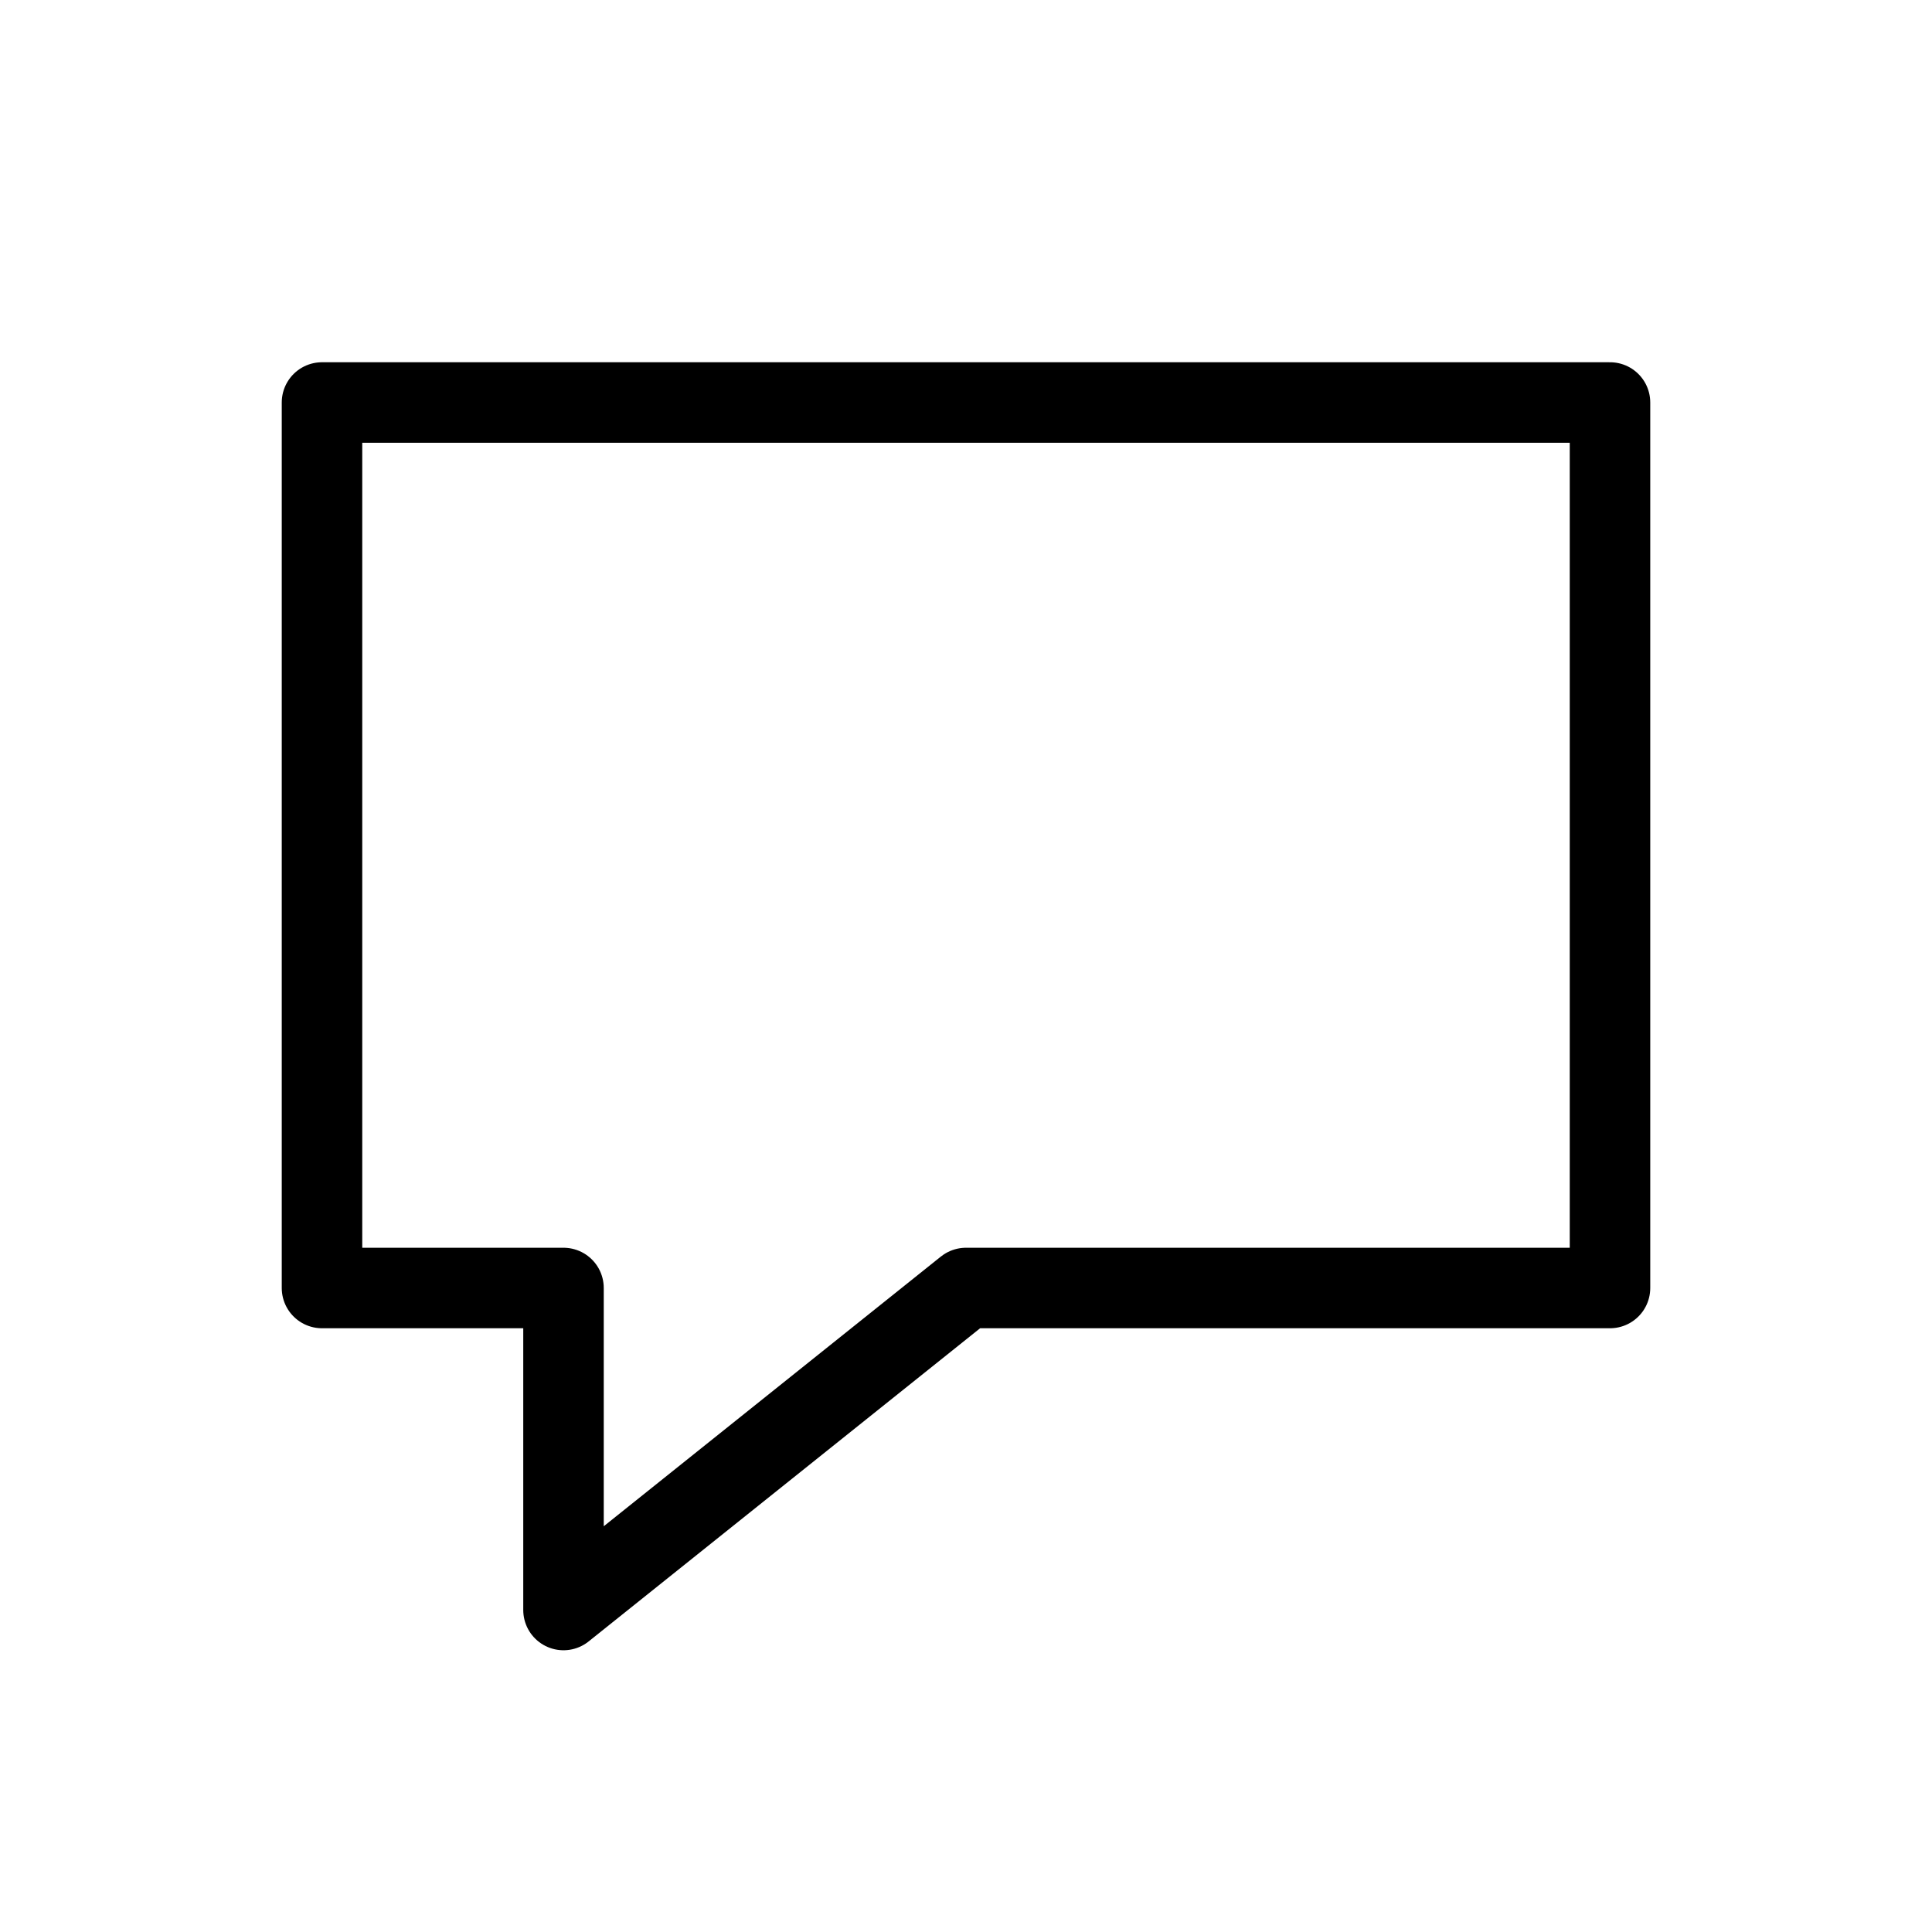
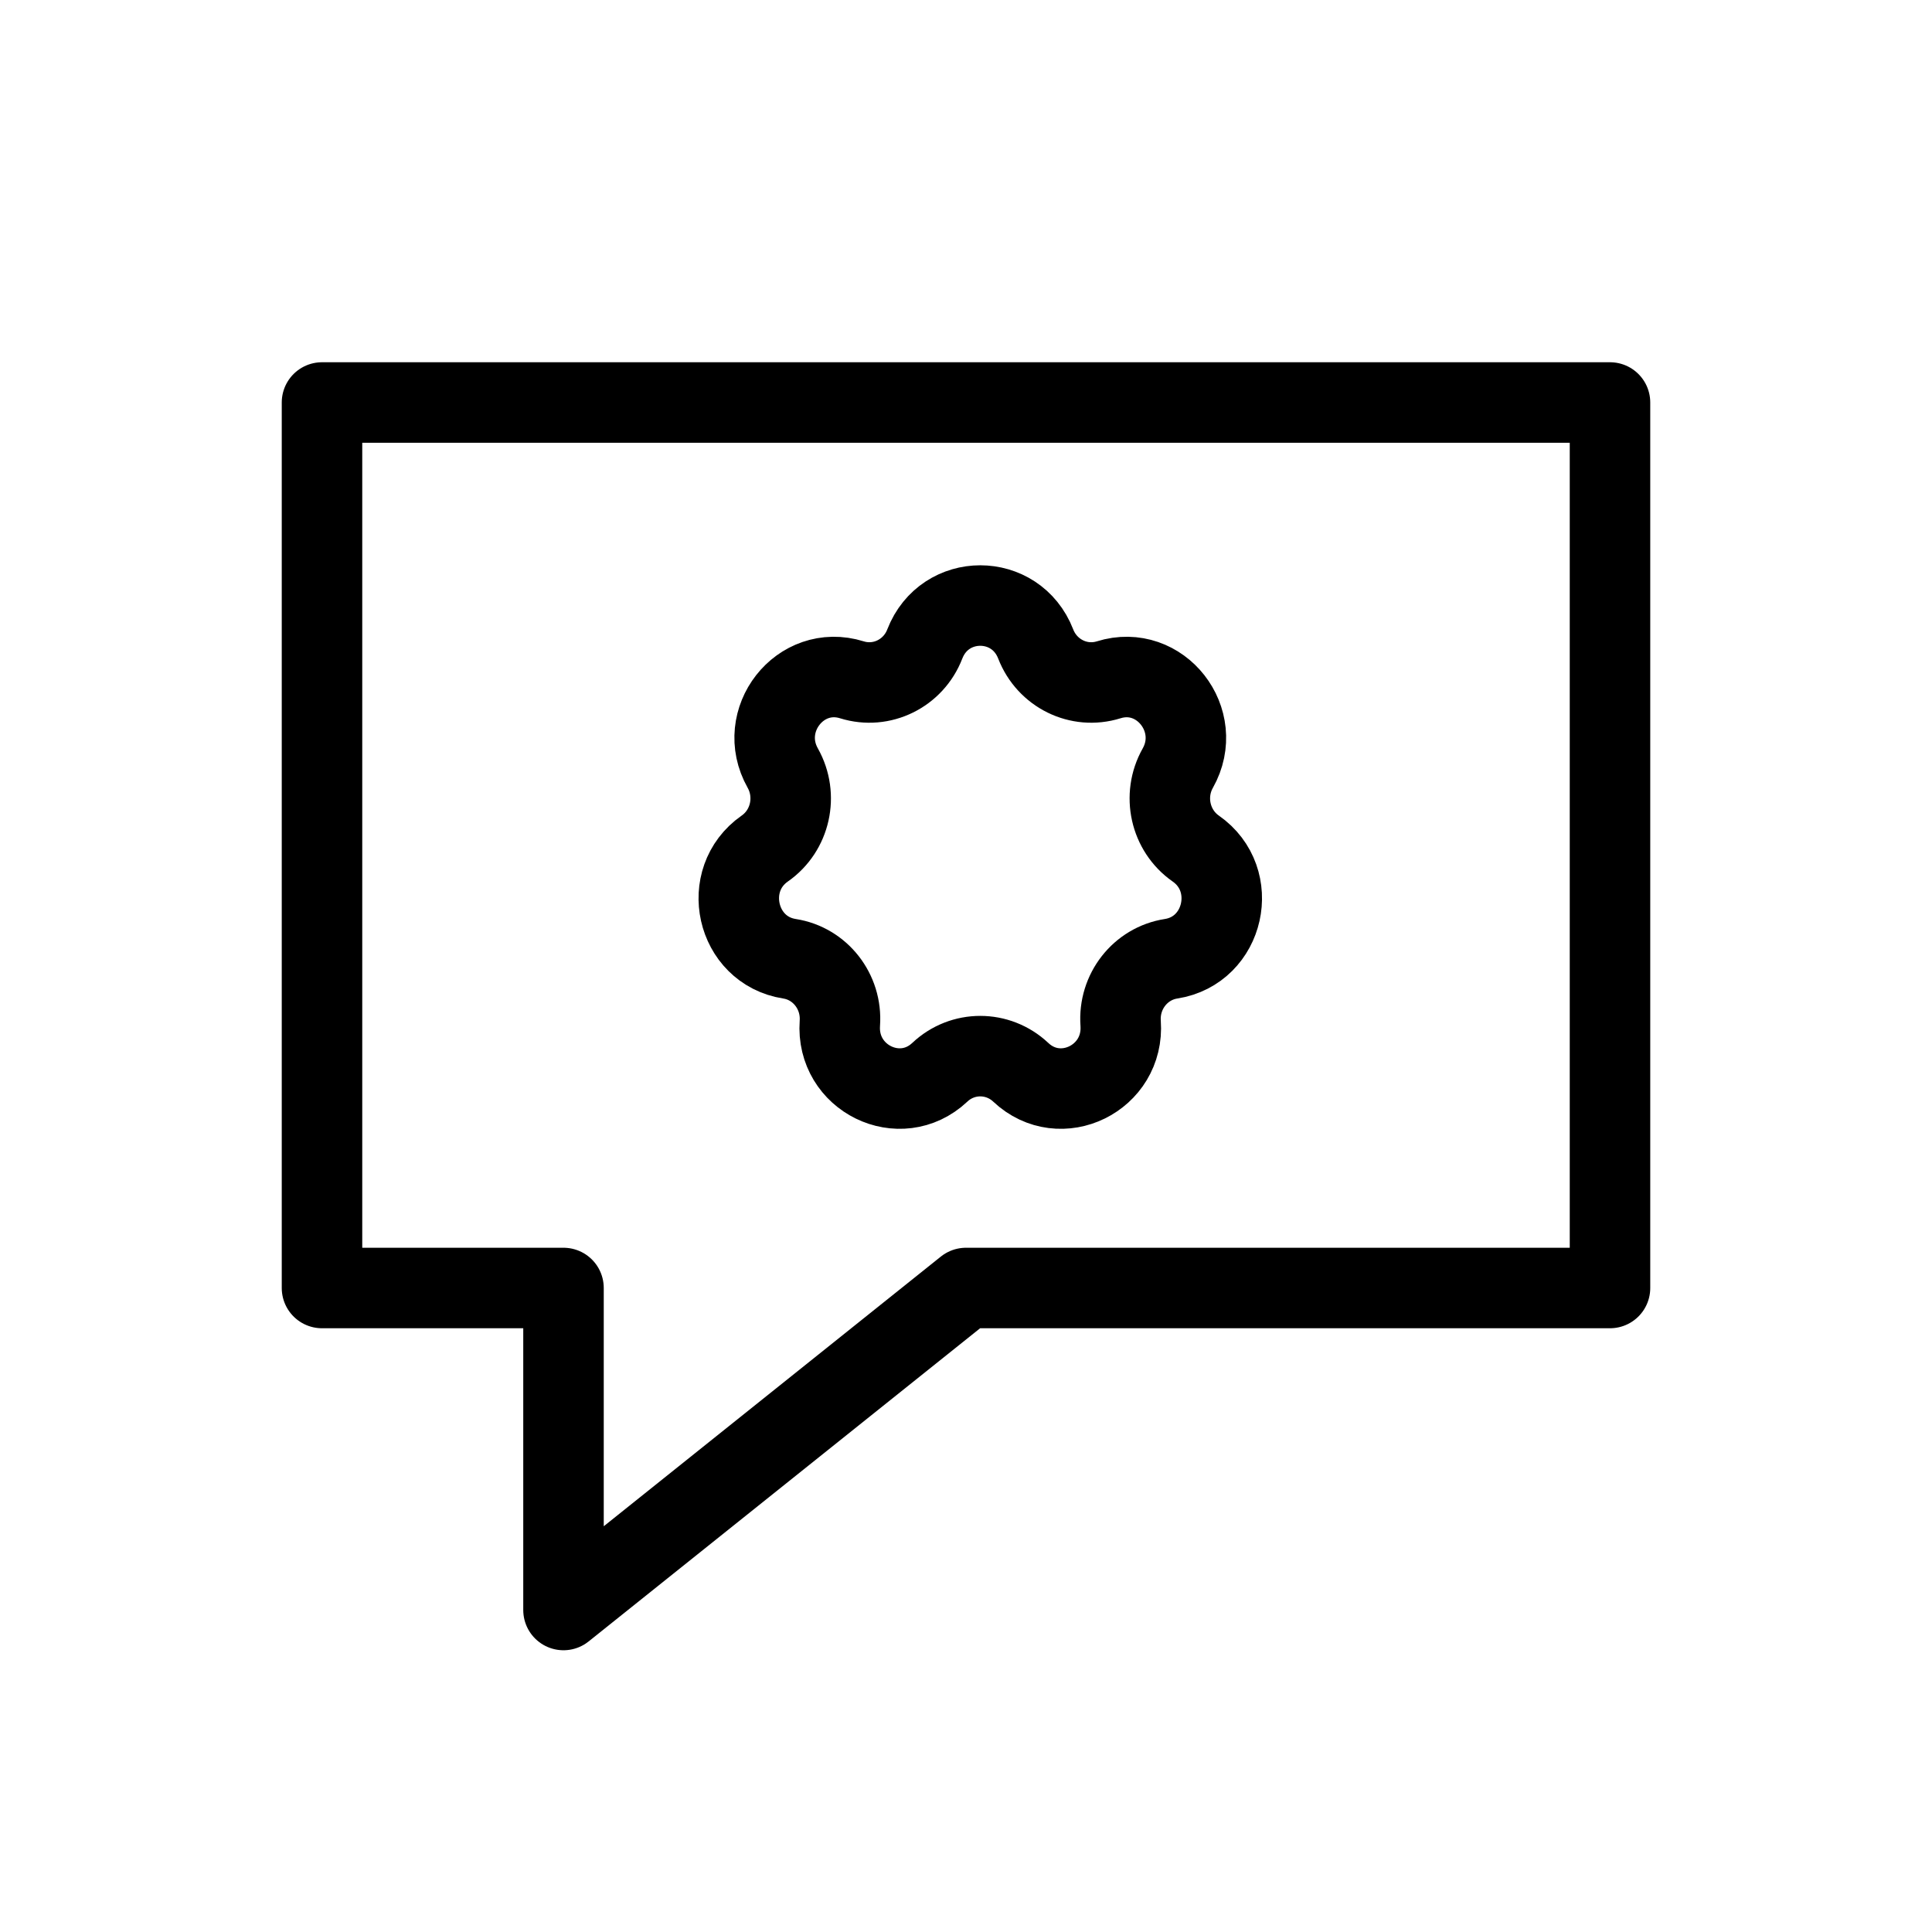
<svg xmlns="http://www.w3.org/2000/svg" width="24" height="24" viewBox="0 0 24 24" fill="none">
-   <path d="M20 5H4V16H7V20L12 16H20V5Z" stroke="black" stroke-linejoin="round" />
+   <path d="M4 5H20V16H12L7 20V16H4V5ZM11.488 8C11.347 8.366 10.952 8.56 10.583 8.445C9.94 8.244 9.389 8.949 9.724 9.542C9.916 9.884 9.819 10.319 9.5 10.541C8.946 10.928 9.143 11.806 9.807 11.91C10.188 11.969 10.461 12.318 10.433 12.711C10.384 13.394 11.181 13.785 11.675 13.32C11.958 13.053 12.396 13.053 12.68 13.32C13.173 13.785 13.97 13.394 13.921 12.711C13.893 12.318 14.166 11.969 14.548 11.91C15.212 11.806 15.409 10.928 14.854 10.541C14.536 10.319 14.438 9.884 14.631 9.542C14.965 8.949 14.414 8.244 13.772 8.445C13.402 8.56 13.008 8.366 12.866 8C12.619 7.363 11.735 7.363 11.488 8Z" stroke="black" stroke-linejoin="round" />
</svg>
